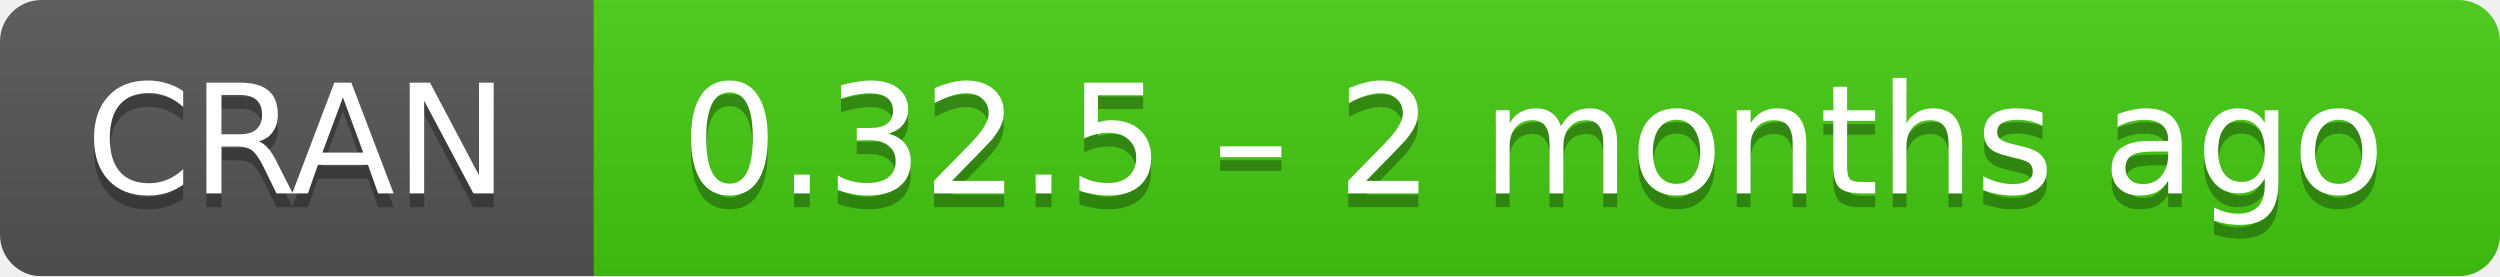
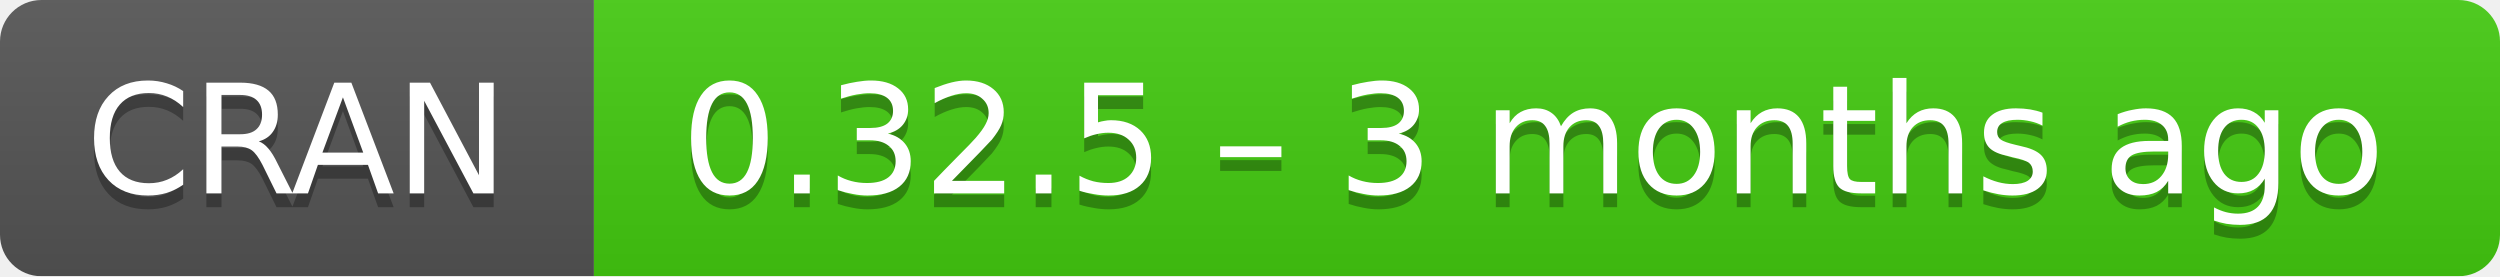
- <svg xmlns="http://www.w3.org/2000/svg" width="181" height="20" aria-label="CRAN 0.32.5 – 2 months ago">
+ <svg xmlns="http://www.w3.org/2000/svg" width="181" height="20" aria-label="CRAN 0.32.5 – 3 months ago">
  <linearGradient id="b" x2="0" y2="100%">
    <stop offset="0" stop-color="#bbb" stop-opacity=".1" />
    <stop offset="1" stop-opacity=".1" />
  </linearGradient>
  <mask id="a">
    <rect width="181" height="20" rx="3" fill="#fff" />
  </mask>
  <g mask="url(#a)">
    <path fill="#555" d="M0 0h43v20H0z" />
    <path fill="#4c1" d="M43 0h159v20H43z" />
    <path fill="url(#b)" d="M0 0h181v20H0z" />
  </g>
  <g fill="#fff" text-anchor="middle" font-family="DejaVu Sans,Verdana,Geneva,sans-serif" font-size="11">
    <text x="21.5" y="15" fill="#010101" fill-opacity=".3">
      CRAN
    </text>
    <text x="21.5" y="14">
      CRAN
    </text>
    <text x="111" y="15" fill="#010101" fill-opacity=".3">
-       0.32.5 – 2 months ago
+       0.32.5 – 3 months ago
    </text>
    <text x="111" y="14">
-       0.32.5 – 2 months ago
+       0.32.5 – 3 months ago
    </text>
  </g>
</svg>
